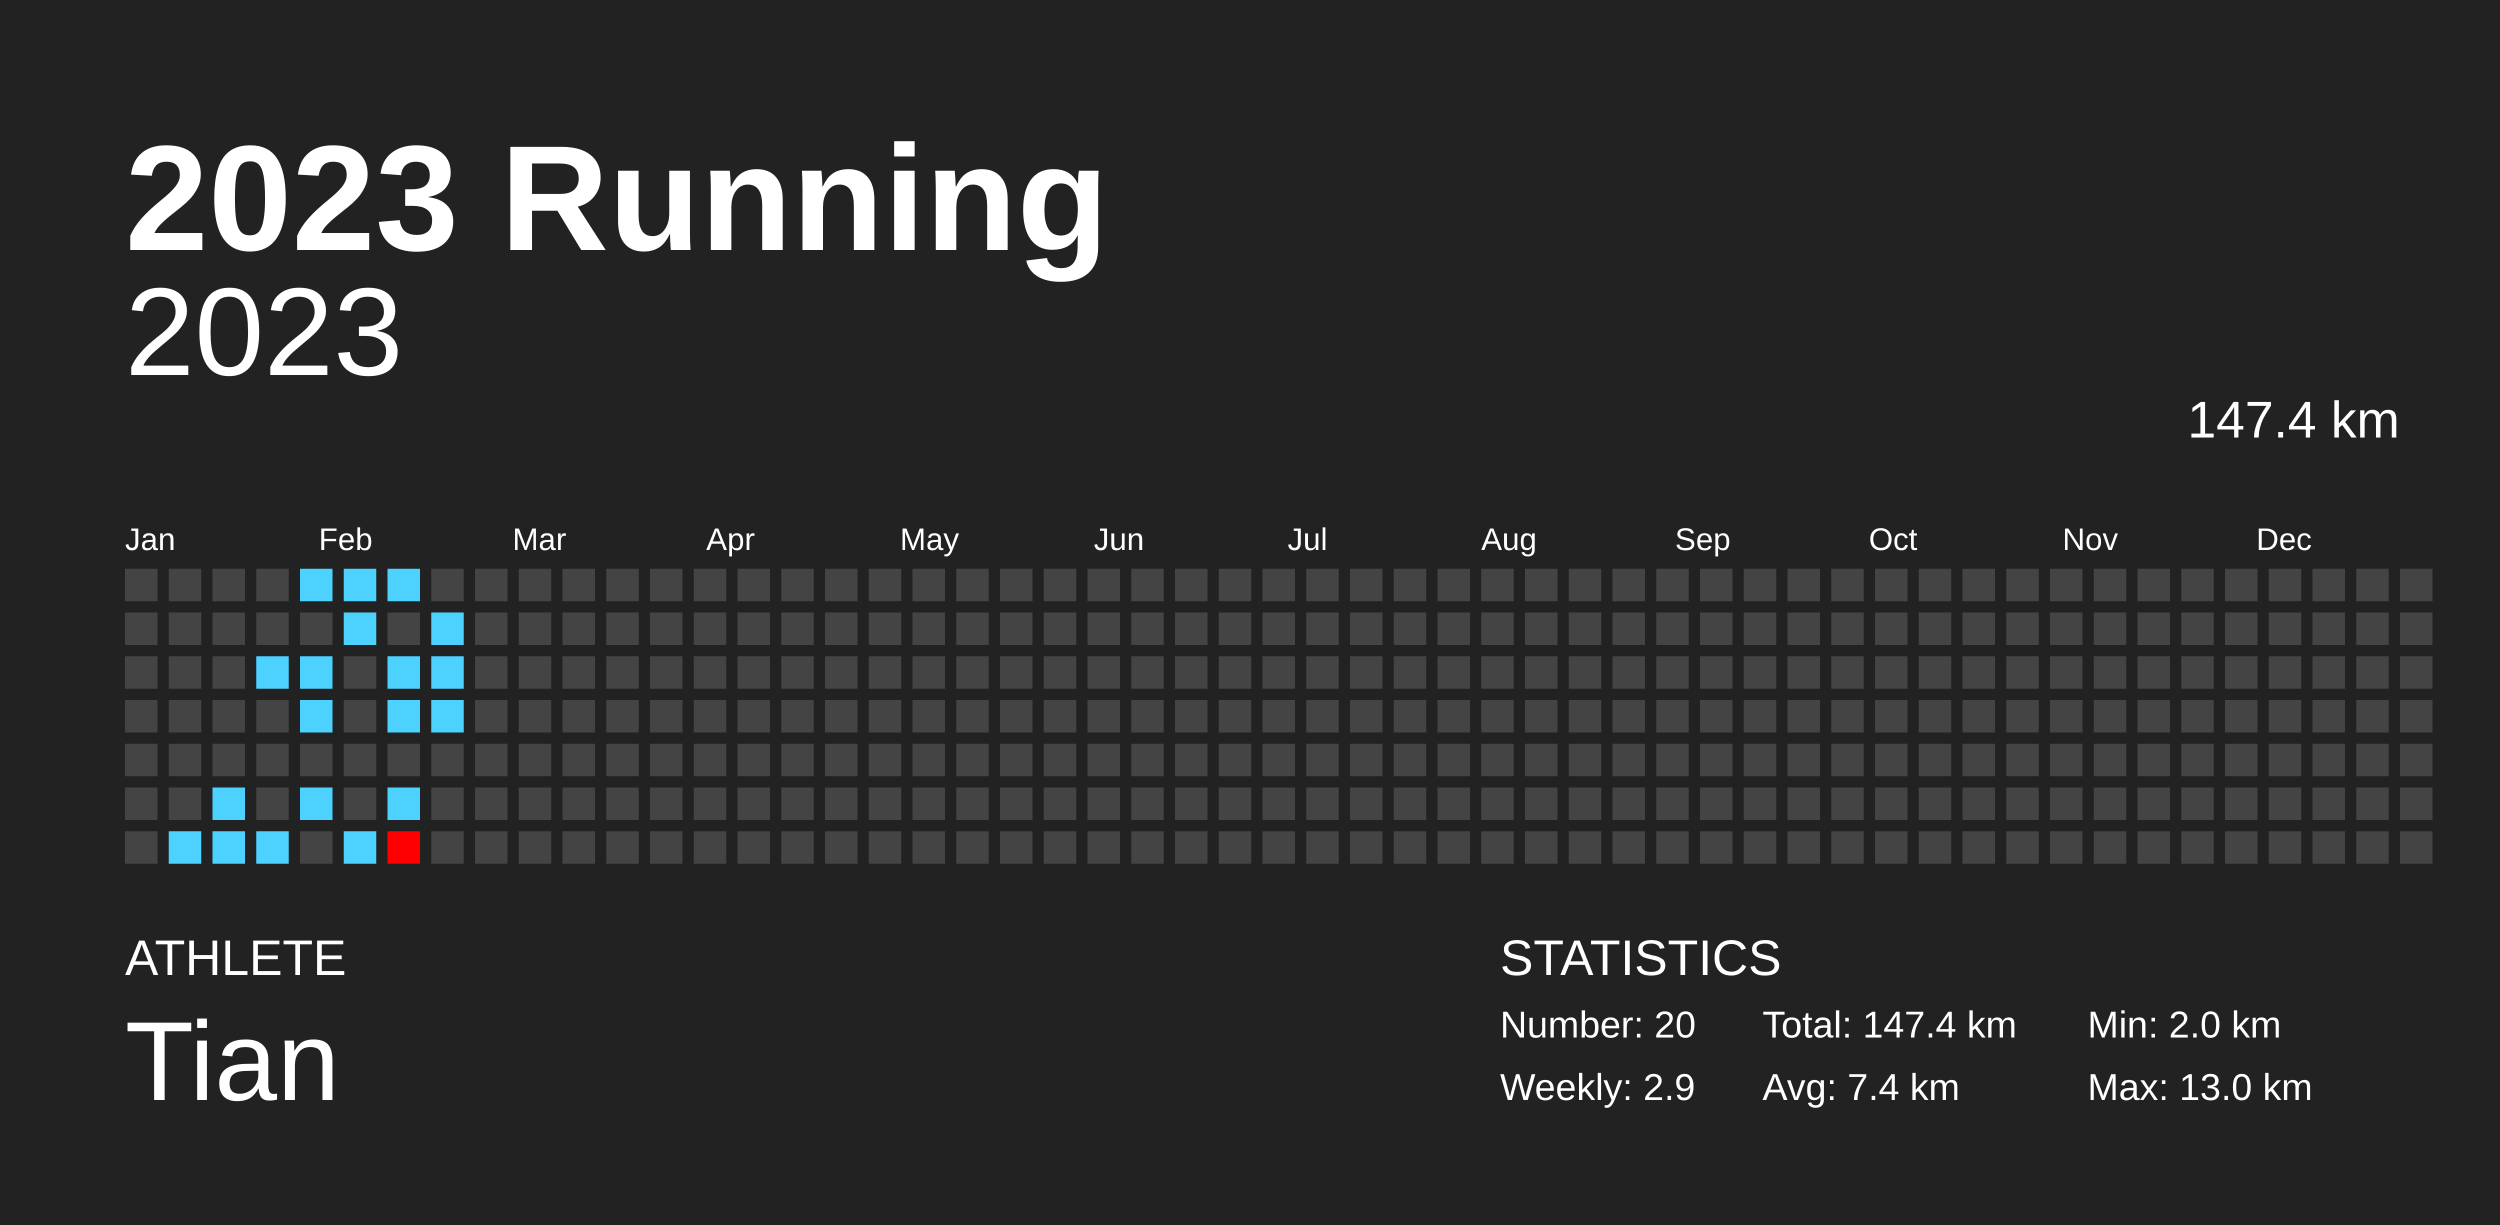
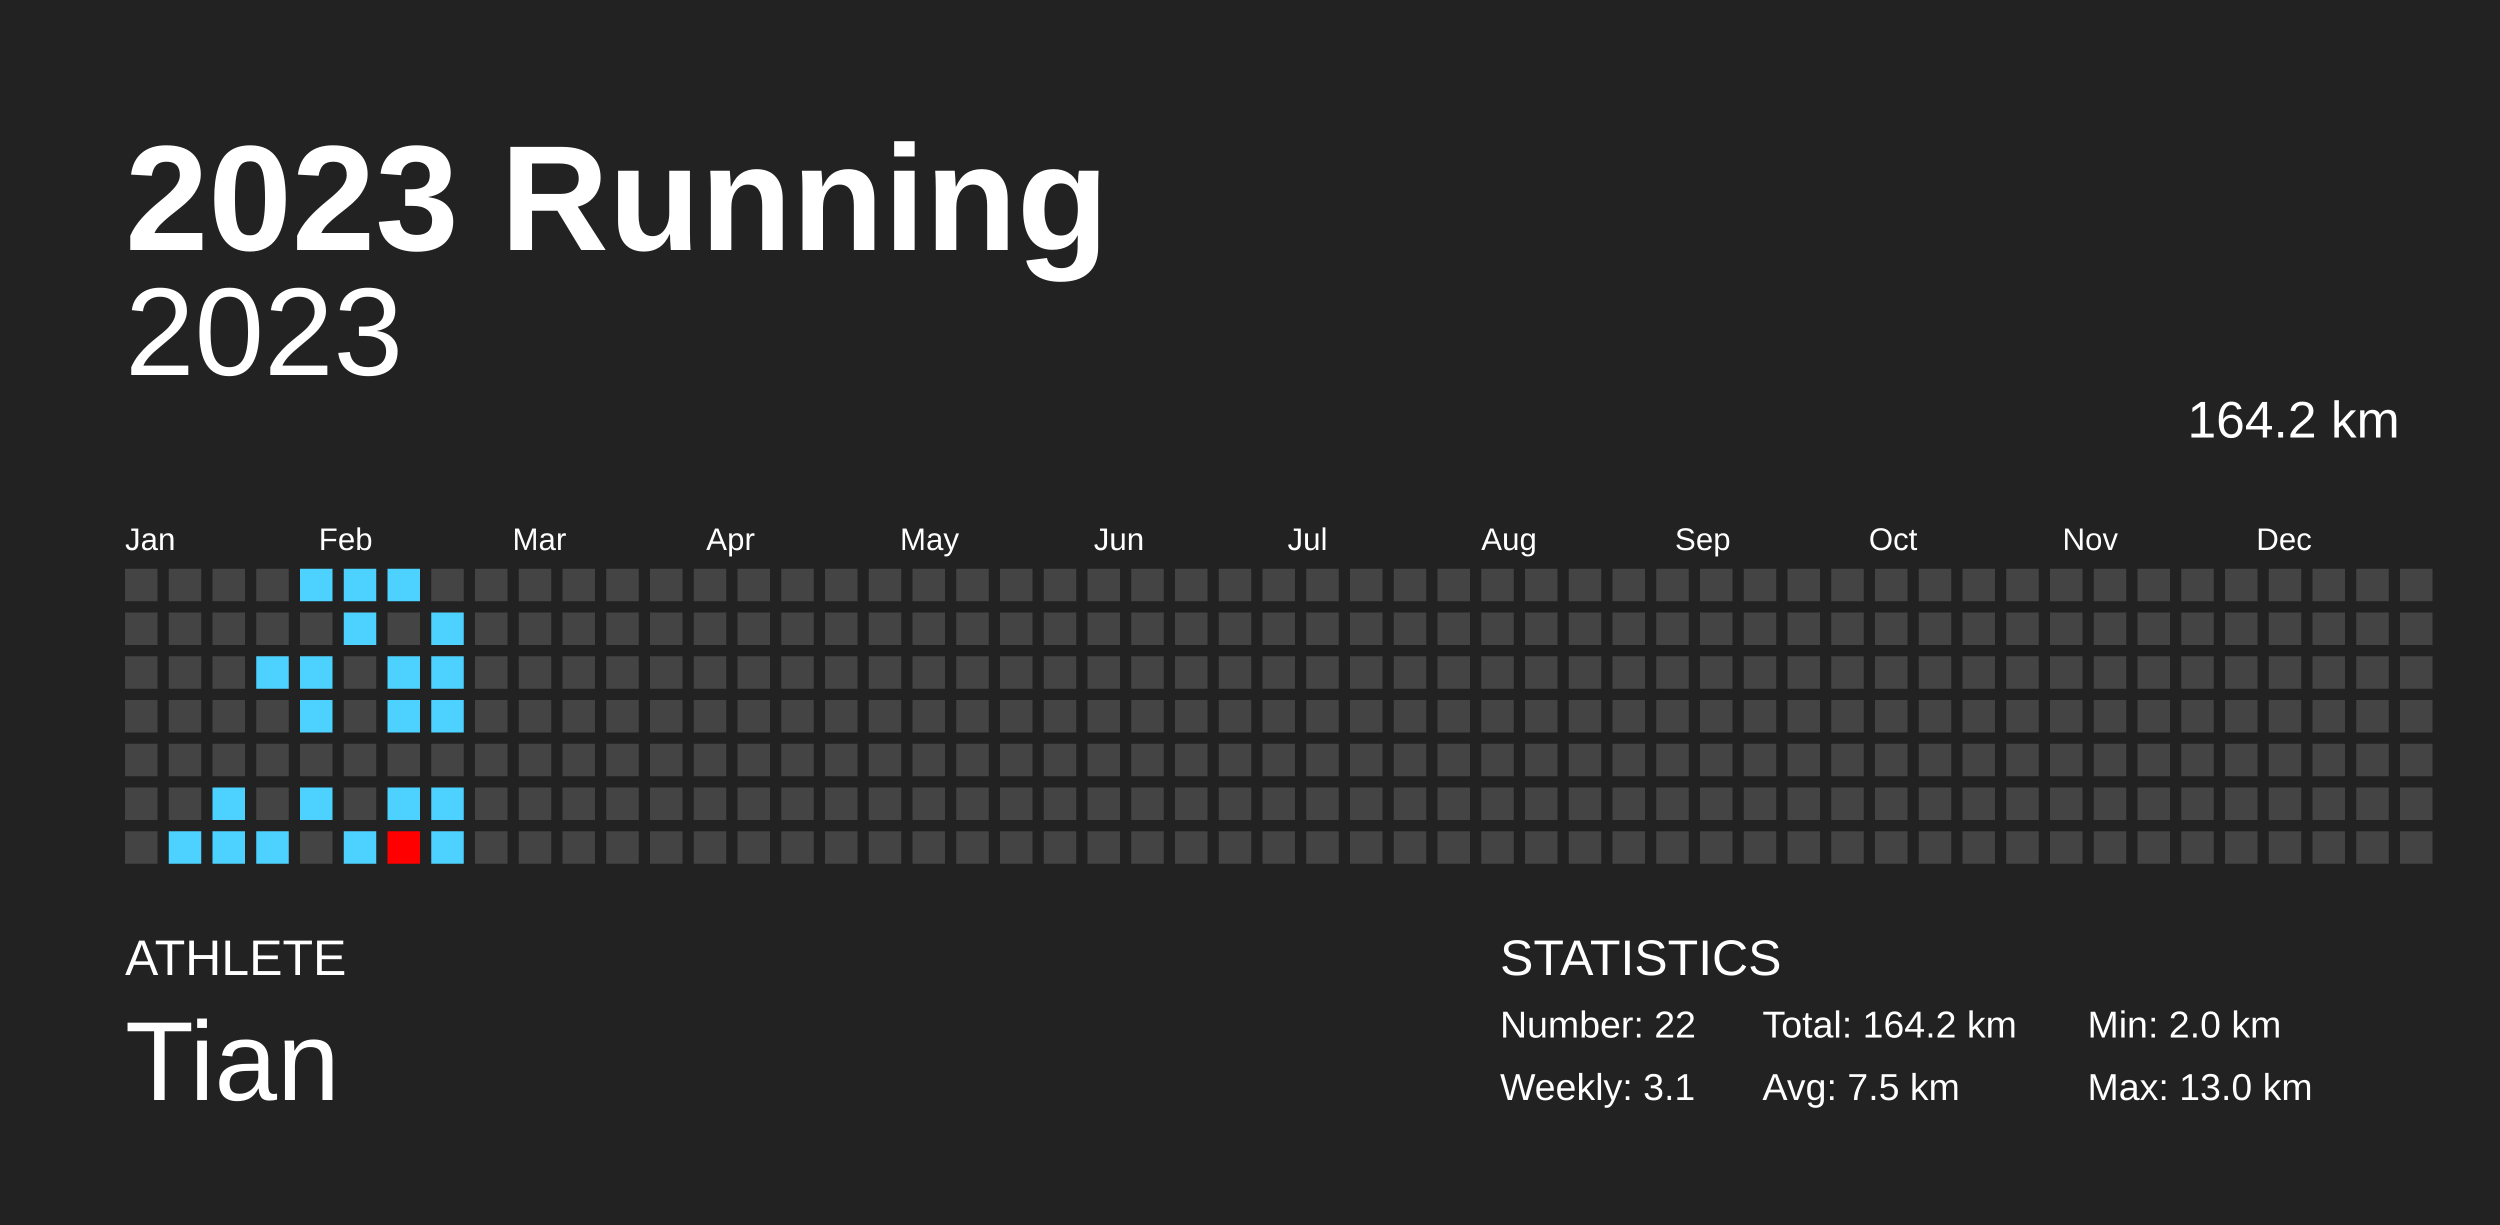
<svg xmlns="http://www.w3.org/2000/svg" baseProfile="full" height="98mm" version="1.1" viewBox="0,0,200,98" width="200mm">
  <defs />
  <rect fill="#222222" height="98" width="200" x="0" y="0" />
  <text fill="#FFFFFF" style="font-size:12px; font-family:Arial; font-weight:bold;" x="10" y="20">2023 Running</text>
  <text fill="#FFFFFF" style="font-size:4px; font-family:Arial" x="10" y="78">ATHLETE</text>
  <text fill="#FFFFFF" style="font-size:9px; font-family:Arial" x="10" y="88">Tian</text>
  <text fill="#FFFFFF" style="font-size:4px; font-family:Arial" x="120" y="78">STATISTICS</text>
-   <text fill="#FFFFFF" style="font-size:3px; font-family:Arial" x="120" y="83">Number: 20</text>
-   <text fill="#FFFFFF" style="font-size:3px; font-family:Arial" x="120" y="88">Weekly: 2.9</text>
-   <text fill="#FFFFFF" style="font-size:3px; font-family:Arial" x="141" y="83">Total: 147.4 km</text>
-   <text fill="#FFFFFF" style="font-size:3px; font-family:Arial" x="141" y="88">Avg: 7.4 km</text>
+   <text fill="#FFFFFF" style="font-size:3px; font-family:Arial" x="120" y="83">Number: 22</text>
+   <text fill="#FFFFFF" style="font-size:3px; font-family:Arial" x="120" y="88">Weekly: 3.1</text>
+   <text fill="#FFFFFF" style="font-size:3px; font-family:Arial" x="141" y="83">Total: 164.2 km</text>
+   <text fill="#FFFFFF" style="font-size:3px; font-family:Arial" x="141" y="88">Avg: 7.5 km</text>
  <text fill="#FFFFFF" style="font-size:3px; font-family:Arial" x="167" y="83">Min: 2.0 km</text>
  <text fill="#FFFFFF" style="font-size:3px; font-family:Arial" x="167" y="88">Max: 13.0 km</text>
  <text alignment-baseline="hanging" fill="#FFFFFF" style="font-size:10.0px; font-family:Arial;" x="10" y="30">2023</text>
-   <text alignment-baseline="hanging" fill="#FFFFFF" style="font-size:4.125px; font-family:Arial;" x="175" y="35">147.4 km</text>
+   <text alignment-baseline="hanging" fill="#FFFFFF" style="font-size:4.125px; font-family:Arial;" x="175" y="35">164.2 km</text>
  <text fill="#FFFFFF" style="font-size:2.5px; font-family:Arial" x="10.0" y="44">Jan</text>
  <text fill="#FFFFFF" style="font-size:2.5px; font-family:Arial" x="25.5" y="44">Feb</text>
  <text fill="#FFFFFF" style="font-size:2.5px; font-family:Arial" x="41.0" y="44">Mar</text>
  <text fill="#FFFFFF" style="font-size:2.5px; font-family:Arial" x="56.5" y="44">Apr</text>
  <text fill="#FFFFFF" style="font-size:2.5px; font-family:Arial" x="72.0" y="44">May</text>
  <text fill="#FFFFFF" style="font-size:2.5px; font-family:Arial" x="87.5" y="44">Jun</text>
  <text fill="#FFFFFF" style="font-size:2.5px; font-family:Arial" x="103.0" y="44">Jul</text>
  <text fill="#FFFFFF" style="font-size:2.5px; font-family:Arial" x="118.5" y="44">Aug</text>
  <text fill="#FFFFFF" style="font-size:2.5px; font-family:Arial" x="134.0" y="44">Sep</text>
  <text fill="#FFFFFF" style="font-size:2.5px; font-family:Arial" x="149.5" y="44">Oct</text>
  <text fill="#FFFFFF" style="font-size:2.5px; font-family:Arial" x="165.0" y="44">Nov</text>
  <text fill="#FFFFFF" style="font-size:2.5px; font-family:Arial" x="180.5" y="44">Dec</text>
  <rect fill="#444444" height="2.6" width="2.6" x="10.0" y="45.5" />
  <rect fill="#444444" height="2.6" width="2.6" x="10.0" y="49.0" />
  <rect fill="#444444" height="2.6" width="2.6" x="10.0" y="52.5" />
  <rect fill="#444444" height="2.6" width="2.6" x="10.0" y="56.0" />
  <rect fill="#444444" height="2.6" width="2.6" x="10.0" y="59.5" />
  <rect fill="#444444" height="2.6" width="2.6" x="10.0" y="63.0" />
  <rect fill="#444444" height="2.6" width="2.6" x="10.0" y="66.5" />
  <rect fill="#444444" height="2.6" width="2.6" x="13.5" y="45.5" />
  <rect fill="#444444" height="2.6" width="2.6" x="13.5" y="49.0" />
  <rect fill="#444444" height="2.6" width="2.6" x="13.5" y="52.5" />
  <rect fill="#444444" height="2.6" width="2.6" x="13.5" y="56.0" />
  <rect fill="#444444" height="2.6" width="2.6" x="13.5" y="59.5" />
  <rect fill="#444444" height="2.6" width="2.6" x="13.5" y="63.0" />
  <rect fill="#4dd2ff" height="2.6" width="2.6" x="13.5" y="66.5" />
  <rect fill="#444444" height="2.6" width="2.6" x="17.0" y="45.5" />
  <rect fill="#444444" height="2.6" width="2.6" x="17.0" y="49.0" />
  <rect fill="#444444" height="2.6" width="2.6" x="17.0" y="52.5" />
  <rect fill="#444444" height="2.6" width="2.6" x="17.0" y="56.0" />
  <rect fill="#444444" height="2.6" width="2.6" x="17.0" y="59.5" />
  <rect fill="#4dd2ff" height="2.6" width="2.6" x="17.0" y="63.0" />
  <rect fill="#4dd2ff" height="2.6" width="2.6" x="17.0" y="66.5" />
  <rect fill="#444444" height="2.6" width="2.6" x="20.5" y="45.5" />
  <rect fill="#444444" height="2.6" width="2.6" x="20.5" y="49.0" />
  <rect fill="#4dd2ff" height="2.6" width="2.6" x="20.5" y="52.5" />
  <rect fill="#444444" height="2.6" width="2.6" x="20.5" y="56.0" />
  <rect fill="#444444" height="2.6" width="2.6" x="20.5" y="59.5" />
  <rect fill="#444444" height="2.6" width="2.6" x="20.5" y="63.0" />
  <rect fill="#4dd2ff" height="2.6" width="2.6" x="20.5" y="66.5" />
  <rect fill="#4dd2ff" height="2.6" width="2.6" x="24.0" y="45.5" />
  <rect fill="#444444" height="2.6" width="2.6" x="24.0" y="49.0" />
  <rect fill="#4dd2ff" height="2.6" width="2.6" x="24.0" y="52.5" />
  <rect fill="#4dd2ff" height="2.6" width="2.6" x="24.0" y="56.0" />
  <rect fill="#444444" height="2.6" width="2.6" x="24.0" y="59.5" />
  <rect fill="#4dd2ff" height="2.6" width="2.6" x="24.0" y="63.0" />
  <rect fill="#444444" height="2.6" width="2.6" x="24.0" y="66.5" />
  <rect fill="#4dd2ff" height="2.6" width="2.6" x="27.5" y="45.5" />
  <rect fill="#4dd2ff" height="2.6" width="2.6" x="27.5" y="49.0" />
  <rect fill="#444444" height="2.6" width="2.6" x="27.5" y="52.5" />
  <rect fill="#444444" height="2.6" width="2.6" x="27.5" y="56.0" />
  <rect fill="#444444" height="2.6" width="2.6" x="27.5" y="59.5" />
  <rect fill="#444444" height="2.6" width="2.6" x="27.5" y="63.0" />
  <rect fill="#4dd2ff" height="2.6" width="2.6" x="27.5" y="66.5" />
  <rect fill="#4dd2ff" height="2.6" width="2.6" x="31.0" y="45.5" />
  <rect fill="#444444" height="2.6" width="2.6" x="31.0" y="49.0" />
  <rect fill="#4dd2ff" height="2.6" width="2.6" x="31.0" y="52.5" />
  <rect fill="#4dd2ff" height="2.6" width="2.6" x="31.0" y="56.0" />
  <rect fill="#444444" height="2.6" width="2.6" x="31.0" y="59.5" />
  <rect fill="#4dd2ff" height="2.6" width="2.6" x="31.0" y="63.0" />
  <rect fill="#ff0000" height="2.6" width="2.6" x="31.0" y="66.5" />
  <rect fill="#444444" height="2.6" width="2.6" x="34.5" y="45.5" />
  <rect fill="#4dd2ff" height="2.6" width="2.6" x="34.5" y="49.0" />
  <rect fill="#4dd2ff" height="2.6" width="2.6" x="34.5" y="52.5" />
  <rect fill="#4dd2ff" height="2.6" width="2.6" x="34.5" y="56.0" />
  <rect fill="#444444" height="2.6" width="2.6" x="34.5" y="59.5" />
-   <rect fill="#444444" height="2.6" width="2.6" x="34.5" y="63.0" />
-   <rect fill="#444444" height="2.6" width="2.6" x="34.5" y="66.5" />
+   <rect fill="#4dd2ff" height="2.6" width="2.6" x="34.5" y="63.0" />
+   <rect fill="#4dd2ff" height="2.6" width="2.6" x="34.5" y="66.5" />
  <rect fill="#444444" height="2.6" width="2.6" x="38.0" y="45.5" />
  <rect fill="#444444" height="2.6" width="2.6" x="38.0" y="49.0" />
  <rect fill="#444444" height="2.6" width="2.6" x="38.0" y="52.5" />
  <rect fill="#444444" height="2.6" width="2.6" x="38.0" y="56.0" />
  <rect fill="#444444" height="2.6" width="2.6" x="38.0" y="59.5" />
  <rect fill="#444444" height="2.6" width="2.6" x="38.0" y="63.0" />
  <rect fill="#444444" height="2.6" width="2.6" x="38.0" y="66.5" />
  <rect fill="#444444" height="2.6" width="2.6" x="41.5" y="45.5" />
  <rect fill="#444444" height="2.6" width="2.6" x="41.5" y="49.0" />
  <rect fill="#444444" height="2.6" width="2.6" x="41.5" y="52.5" />
  <rect fill="#444444" height="2.6" width="2.6" x="41.5" y="56.0" />
  <rect fill="#444444" height="2.6" width="2.6" x="41.5" y="59.5" />
  <rect fill="#444444" height="2.6" width="2.6" x="41.5" y="63.0" />
  <rect fill="#444444" height="2.6" width="2.6" x="41.5" y="66.5" />
  <rect fill="#444444" height="2.6" width="2.6" x="45.0" y="45.5" />
  <rect fill="#444444" height="2.6" width="2.6" x="45.0" y="49.0" />
  <rect fill="#444444" height="2.6" width="2.6" x="45.0" y="52.5" />
  <rect fill="#444444" height="2.6" width="2.6" x="45.0" y="56.0" />
  <rect fill="#444444" height="2.6" width="2.6" x="45.0" y="59.5" />
  <rect fill="#444444" height="2.6" width="2.6" x="45.0" y="63.0" />
  <rect fill="#444444" height="2.6" width="2.6" x="45.0" y="66.5" />
  <rect fill="#444444" height="2.6" width="2.6" x="48.5" y="45.5" />
  <rect fill="#444444" height="2.6" width="2.6" x="48.5" y="49.0" />
  <rect fill="#444444" height="2.6" width="2.6" x="48.5" y="52.5" />
  <rect fill="#444444" height="2.6" width="2.6" x="48.5" y="56.0" />
  <rect fill="#444444" height="2.6" width="2.6" x="48.5" y="59.5" />
  <rect fill="#444444" height="2.6" width="2.6" x="48.5" y="63.0" />
  <rect fill="#444444" height="2.6" width="2.6" x="48.5" y="66.5" />
  <rect fill="#444444" height="2.6" width="2.6" x="52.0" y="45.5" />
  <rect fill="#444444" height="2.6" width="2.6" x="52.0" y="49.0" />
  <rect fill="#444444" height="2.6" width="2.6" x="52.0" y="52.5" />
  <rect fill="#444444" height="2.6" width="2.6" x="52.0" y="56.0" />
  <rect fill="#444444" height="2.6" width="2.6" x="52.0" y="59.5" />
  <rect fill="#444444" height="2.6" width="2.6" x="52.0" y="63.0" />
  <rect fill="#444444" height="2.6" width="2.6" x="52.0" y="66.5" />
  <rect fill="#444444" height="2.6" width="2.6" x="55.5" y="45.5" />
  <rect fill="#444444" height="2.6" width="2.6" x="55.5" y="49.0" />
  <rect fill="#444444" height="2.6" width="2.6" x="55.5" y="52.5" />
  <rect fill="#444444" height="2.6" width="2.6" x="55.5" y="56.0" />
  <rect fill="#444444" height="2.6" width="2.6" x="55.5" y="59.5" />
  <rect fill="#444444" height="2.6" width="2.6" x="55.5" y="63.0" />
  <rect fill="#444444" height="2.6" width="2.6" x="55.5" y="66.5" />
  <rect fill="#444444" height="2.6" width="2.6" x="59.0" y="45.5" />
  <rect fill="#444444" height="2.6" width="2.6" x="59.0" y="49.0" />
  <rect fill="#444444" height="2.6" width="2.6" x="59.0" y="52.5" />
  <rect fill="#444444" height="2.6" width="2.6" x="59.0" y="56.0" />
  <rect fill="#444444" height="2.6" width="2.6" x="59.0" y="59.5" />
  <rect fill="#444444" height="2.6" width="2.6" x="59.0" y="63.0" />
  <rect fill="#444444" height="2.6" width="2.6" x="59.0" y="66.5" />
  <rect fill="#444444" height="2.6" width="2.6" x="62.5" y="45.5" />
  <rect fill="#444444" height="2.6" width="2.6" x="62.5" y="49.0" />
  <rect fill="#444444" height="2.6" width="2.6" x="62.5" y="52.5" />
  <rect fill="#444444" height="2.6" width="2.6" x="62.5" y="56.0" />
  <rect fill="#444444" height="2.6" width="2.6" x="62.5" y="59.5" />
  <rect fill="#444444" height="2.6" width="2.6" x="62.5" y="63.0" />
  <rect fill="#444444" height="2.6" width="2.6" x="62.5" y="66.5" />
  <rect fill="#444444" height="2.6" width="2.6" x="66.0" y="45.5" />
  <rect fill="#444444" height="2.6" width="2.6" x="66.0" y="49.0" />
  <rect fill="#444444" height="2.6" width="2.6" x="66.0" y="52.5" />
  <rect fill="#444444" height="2.6" width="2.6" x="66.0" y="56.0" />
  <rect fill="#444444" height="2.6" width="2.6" x="66.0" y="59.5" />
  <rect fill="#444444" height="2.6" width="2.6" x="66.0" y="63.0" />
  <rect fill="#444444" height="2.6" width="2.6" x="66.0" y="66.5" />
  <rect fill="#444444" height="2.6" width="2.6" x="69.5" y="45.5" />
  <rect fill="#444444" height="2.6" width="2.6" x="69.5" y="49.0" />
  <rect fill="#444444" height="2.6" width="2.6" x="69.5" y="52.5" />
  <rect fill="#444444" height="2.6" width="2.6" x="69.5" y="56.0" />
  <rect fill="#444444" height="2.6" width="2.6" x="69.5" y="59.5" />
  <rect fill="#444444" height="2.6" width="2.6" x="69.5" y="63.0" />
  <rect fill="#444444" height="2.6" width="2.6" x="69.5" y="66.5" />
  <rect fill="#444444" height="2.6" width="2.6" x="73.0" y="45.5" />
  <rect fill="#444444" height="2.6" width="2.6" x="73.0" y="49.0" />
  <rect fill="#444444" height="2.6" width="2.6" x="73.0" y="52.5" />
  <rect fill="#444444" height="2.6" width="2.6" x="73.0" y="56.0" />
  <rect fill="#444444" height="2.6" width="2.6" x="73.0" y="59.5" />
  <rect fill="#444444" height="2.6" width="2.6" x="73.0" y="63.0" />
  <rect fill="#444444" height="2.6" width="2.6" x="73.0" y="66.5" />
  <rect fill="#444444" height="2.6" width="2.6" x="76.5" y="45.5" />
  <rect fill="#444444" height="2.6" width="2.6" x="76.5" y="49.0" />
  <rect fill="#444444" height="2.6" width="2.6" x="76.5" y="52.5" />
  <rect fill="#444444" height="2.6" width="2.6" x="76.5" y="56.0" />
  <rect fill="#444444" height="2.6" width="2.6" x="76.5" y="59.5" />
  <rect fill="#444444" height="2.6" width="2.6" x="76.5" y="63.0" />
  <rect fill="#444444" height="2.6" width="2.6" x="76.5" y="66.5" />
  <rect fill="#444444" height="2.6" width="2.6" x="80.0" y="45.5" />
  <rect fill="#444444" height="2.6" width="2.6" x="80.0" y="49.0" />
  <rect fill="#444444" height="2.6" width="2.6" x="80.0" y="52.5" />
  <rect fill="#444444" height="2.6" width="2.6" x="80.0" y="56.0" />
  <rect fill="#444444" height="2.6" width="2.6" x="80.0" y="59.5" />
  <rect fill="#444444" height="2.6" width="2.6" x="80.0" y="63.0" />
  <rect fill="#444444" height="2.6" width="2.6" x="80.0" y="66.5" />
  <rect fill="#444444" height="2.6" width="2.6" x="83.5" y="45.5" />
  <rect fill="#444444" height="2.6" width="2.6" x="83.5" y="49.0" />
  <rect fill="#444444" height="2.6" width="2.6" x="83.5" y="52.5" />
  <rect fill="#444444" height="2.6" width="2.6" x="83.5" y="56.0" />
  <rect fill="#444444" height="2.6" width="2.6" x="83.5" y="59.5" />
  <rect fill="#444444" height="2.6" width="2.6" x="83.5" y="63.0" />
  <rect fill="#444444" height="2.6" width="2.6" x="83.5" y="66.5" />
  <rect fill="#444444" height="2.6" width="2.6" x="87.0" y="45.5" />
  <rect fill="#444444" height="2.6" width="2.6" x="87.0" y="49.0" />
  <rect fill="#444444" height="2.6" width="2.6" x="87.0" y="52.5" />
  <rect fill="#444444" height="2.6" width="2.6" x="87.0" y="56.0" />
  <rect fill="#444444" height="2.6" width="2.6" x="87.0" y="59.5" />
  <rect fill="#444444" height="2.6" width="2.6" x="87.0" y="63.0" />
  <rect fill="#444444" height="2.6" width="2.6" x="87.0" y="66.5" />
  <rect fill="#444444" height="2.6" width="2.6" x="90.5" y="45.5" />
  <rect fill="#444444" height="2.6" width="2.6" x="90.5" y="49.0" />
  <rect fill="#444444" height="2.6" width="2.6" x="90.5" y="52.5" />
  <rect fill="#444444" height="2.6" width="2.6" x="90.5" y="56.0" />
  <rect fill="#444444" height="2.6" width="2.6" x="90.5" y="59.5" />
  <rect fill="#444444" height="2.6" width="2.6" x="90.5" y="63.0" />
  <rect fill="#444444" height="2.6" width="2.6" x="90.5" y="66.5" />
  <rect fill="#444444" height="2.6" width="2.6" x="94.0" y="45.5" />
  <rect fill="#444444" height="2.6" width="2.6" x="94.0" y="49.0" />
  <rect fill="#444444" height="2.6" width="2.6" x="94.0" y="52.5" />
  <rect fill="#444444" height="2.6" width="2.6" x="94.0" y="56.0" />
  <rect fill="#444444" height="2.6" width="2.6" x="94.0" y="59.5" />
  <rect fill="#444444" height="2.6" width="2.6" x="94.0" y="63.0" />
  <rect fill="#444444" height="2.6" width="2.6" x="94.0" y="66.5" />
  <rect fill="#444444" height="2.6" width="2.6" x="97.5" y="45.5" />
  <rect fill="#444444" height="2.6" width="2.6" x="97.5" y="49.0" />
  <rect fill="#444444" height="2.6" width="2.6" x="97.5" y="52.5" />
  <rect fill="#444444" height="2.6" width="2.6" x="97.5" y="56.0" />
  <rect fill="#444444" height="2.6" width="2.6" x="97.5" y="59.5" />
  <rect fill="#444444" height="2.6" width="2.6" x="97.5" y="63.0" />
  <rect fill="#444444" height="2.6" width="2.6" x="97.5" y="66.5" />
  <rect fill="#444444" height="2.6" width="2.6" x="101.0" y="45.5" />
  <rect fill="#444444" height="2.6" width="2.6" x="101.0" y="49.0" />
  <rect fill="#444444" height="2.6" width="2.6" x="101.0" y="52.5" />
  <rect fill="#444444" height="2.6" width="2.6" x="101.0" y="56.0" />
  <rect fill="#444444" height="2.6" width="2.6" x="101.0" y="59.5" />
  <rect fill="#444444" height="2.6" width="2.6" x="101.0" y="63.0" />
  <rect fill="#444444" height="2.6" width="2.6" x="101.0" y="66.5" />
  <rect fill="#444444" height="2.6" width="2.6" x="104.5" y="45.5" />
  <rect fill="#444444" height="2.6" width="2.6" x="104.5" y="49.0" />
  <rect fill="#444444" height="2.6" width="2.6" x="104.5" y="52.5" />
  <rect fill="#444444" height="2.6" width="2.6" x="104.5" y="56.0" />
  <rect fill="#444444" height="2.6" width="2.6" x="104.5" y="59.5" />
  <rect fill="#444444" height="2.6" width="2.6" x="104.5" y="63.0" />
  <rect fill="#444444" height="2.6" width="2.6" x="104.5" y="66.5" />
  <rect fill="#444444" height="2.6" width="2.6" x="108.0" y="45.5" />
  <rect fill="#444444" height="2.6" width="2.6" x="108.0" y="49.0" />
  <rect fill="#444444" height="2.6" width="2.6" x="108.0" y="52.5" />
  <rect fill="#444444" height="2.6" width="2.6" x="108.0" y="56.0" />
  <rect fill="#444444" height="2.6" width="2.6" x="108.0" y="59.5" />
  <rect fill="#444444" height="2.6" width="2.6" x="108.0" y="63.0" />
  <rect fill="#444444" height="2.6" width="2.6" x="108.0" y="66.5" />
  <rect fill="#444444" height="2.6" width="2.6" x="111.5" y="45.5" />
  <rect fill="#444444" height="2.6" width="2.6" x="111.5" y="49.0" />
  <rect fill="#444444" height="2.6" width="2.6" x="111.5" y="52.5" />
  <rect fill="#444444" height="2.6" width="2.6" x="111.5" y="56.0" />
  <rect fill="#444444" height="2.6" width="2.6" x="111.5" y="59.5" />
  <rect fill="#444444" height="2.6" width="2.6" x="111.5" y="63.0" />
  <rect fill="#444444" height="2.6" width="2.6" x="111.5" y="66.5" />
  <rect fill="#444444" height="2.6" width="2.6" x="115.0" y="45.5" />
  <rect fill="#444444" height="2.6" width="2.6" x="115.0" y="49.0" />
  <rect fill="#444444" height="2.6" width="2.6" x="115.0" y="52.5" />
  <rect fill="#444444" height="2.6" width="2.6" x="115.0" y="56.0" />
  <rect fill="#444444" height="2.6" width="2.6" x="115.0" y="59.5" />
  <rect fill="#444444" height="2.6" width="2.6" x="115.0" y="63.0" />
  <rect fill="#444444" height="2.6" width="2.6" x="115.0" y="66.5" />
  <rect fill="#444444" height="2.6" width="2.6" x="118.5" y="45.5" />
  <rect fill="#444444" height="2.6" width="2.6" x="118.5" y="49.0" />
  <rect fill="#444444" height="2.6" width="2.6" x="118.5" y="52.5" />
  <rect fill="#444444" height="2.6" width="2.6" x="118.5" y="56.0" />
  <rect fill="#444444" height="2.6" width="2.6" x="118.5" y="59.5" />
  <rect fill="#444444" height="2.6" width="2.6" x="118.5" y="63.0" />
  <rect fill="#444444" height="2.6" width="2.6" x="118.5" y="66.5" />
  <rect fill="#444444" height="2.6" width="2.6" x="122.0" y="45.5" />
  <rect fill="#444444" height="2.6" width="2.6" x="122.0" y="49.0" />
  <rect fill="#444444" height="2.6" width="2.6" x="122.0" y="52.5" />
  <rect fill="#444444" height="2.6" width="2.6" x="122.0" y="56.0" />
  <rect fill="#444444" height="2.6" width="2.6" x="122.0" y="59.5" />
  <rect fill="#444444" height="2.6" width="2.6" x="122.0" y="63.0" />
  <rect fill="#444444" height="2.6" width="2.6" x="122.0" y="66.5" />
  <rect fill="#444444" height="2.6" width="2.6" x="125.5" y="45.5" />
  <rect fill="#444444" height="2.6" width="2.6" x="125.5" y="49.0" />
  <rect fill="#444444" height="2.6" width="2.6" x="125.5" y="52.5" />
  <rect fill="#444444" height="2.6" width="2.6" x="125.5" y="56.0" />
  <rect fill="#444444" height="2.6" width="2.6" x="125.5" y="59.5" />
  <rect fill="#444444" height="2.6" width="2.6" x="125.5" y="63.0" />
  <rect fill="#444444" height="2.6" width="2.6" x="125.5" y="66.5" />
  <rect fill="#444444" height="2.6" width="2.6" x="129.0" y="45.5" />
  <rect fill="#444444" height="2.6" width="2.6" x="129.0" y="49.0" />
  <rect fill="#444444" height="2.6" width="2.6" x="129.0" y="52.5" />
  <rect fill="#444444" height="2.6" width="2.6" x="129.0" y="56.0" />
  <rect fill="#444444" height="2.6" width="2.6" x="129.0" y="59.5" />
  <rect fill="#444444" height="2.6" width="2.6" x="129.0" y="63.0" />
  <rect fill="#444444" height="2.6" width="2.6" x="129.0" y="66.5" />
  <rect fill="#444444" height="2.6" width="2.6" x="132.5" y="45.5" />
  <rect fill="#444444" height="2.6" width="2.6" x="132.5" y="49.0" />
  <rect fill="#444444" height="2.6" width="2.6" x="132.5" y="52.5" />
  <rect fill="#444444" height="2.6" width="2.6" x="132.5" y="56.0" />
  <rect fill="#444444" height="2.6" width="2.6" x="132.5" y="59.5" />
  <rect fill="#444444" height="2.6" width="2.6" x="132.5" y="63.0" />
  <rect fill="#444444" height="2.6" width="2.6" x="132.5" y="66.5" />
  <rect fill="#444444" height="2.6" width="2.6" x="136.0" y="45.5" />
  <rect fill="#444444" height="2.6" width="2.6" x="136.0" y="49.0" />
  <rect fill="#444444" height="2.6" width="2.6" x="136.0" y="52.5" />
  <rect fill="#444444" height="2.6" width="2.6" x="136.0" y="56.0" />
  <rect fill="#444444" height="2.6" width="2.6" x="136.0" y="59.5" />
  <rect fill="#444444" height="2.6" width="2.6" x="136.0" y="63.0" />
  <rect fill="#444444" height="2.6" width="2.6" x="136.0" y="66.5" />
  <rect fill="#444444" height="2.6" width="2.6" x="139.5" y="45.5" />
  <rect fill="#444444" height="2.6" width="2.6" x="139.5" y="49.0" />
  <rect fill="#444444" height="2.6" width="2.6" x="139.5" y="52.5" />
  <rect fill="#444444" height="2.6" width="2.6" x="139.5" y="56.0" />
  <rect fill="#444444" height="2.6" width="2.6" x="139.5" y="59.5" />
  <rect fill="#444444" height="2.6" width="2.6" x="139.5" y="63.0" />
  <rect fill="#444444" height="2.6" width="2.6" x="139.5" y="66.5" />
  <rect fill="#444444" height="2.6" width="2.6" x="143.0" y="45.5" />
  <rect fill="#444444" height="2.6" width="2.6" x="143.0" y="49.0" />
  <rect fill="#444444" height="2.6" width="2.6" x="143.0" y="52.5" />
  <rect fill="#444444" height="2.6" width="2.6" x="143.0" y="56.0" />
  <rect fill="#444444" height="2.6" width="2.6" x="143.0" y="59.5" />
  <rect fill="#444444" height="2.6" width="2.6" x="143.0" y="63.0" />
  <rect fill="#444444" height="2.6" width="2.6" x="143.0" y="66.5" />
  <rect fill="#444444" height="2.6" width="2.6" x="146.5" y="45.5" />
  <rect fill="#444444" height="2.6" width="2.6" x="146.5" y="49.0" />
  <rect fill="#444444" height="2.6" width="2.6" x="146.5" y="52.5" />
  <rect fill="#444444" height="2.6" width="2.6" x="146.5" y="56.0" />
  <rect fill="#444444" height="2.6" width="2.6" x="146.5" y="59.5" />
  <rect fill="#444444" height="2.6" width="2.6" x="146.5" y="63.0" />
  <rect fill="#444444" height="2.6" width="2.6" x="146.5" y="66.5" />
  <rect fill="#444444" height="2.6" width="2.6" x="150.0" y="45.5" />
  <rect fill="#444444" height="2.6" width="2.6" x="150.0" y="49.0" />
  <rect fill="#444444" height="2.6" width="2.6" x="150.0" y="52.5" />
  <rect fill="#444444" height="2.6" width="2.6" x="150.0" y="56.0" />
  <rect fill="#444444" height="2.6" width="2.6" x="150.0" y="59.5" />
  <rect fill="#444444" height="2.6" width="2.6" x="150.0" y="63.0" />
  <rect fill="#444444" height="2.6" width="2.6" x="150.0" y="66.5" />
  <rect fill="#444444" height="2.6" width="2.6" x="153.5" y="45.5" />
  <rect fill="#444444" height="2.6" width="2.6" x="153.5" y="49.0" />
  <rect fill="#444444" height="2.6" width="2.6" x="153.5" y="52.5" />
  <rect fill="#444444" height="2.6" width="2.6" x="153.5" y="56.0" />
  <rect fill="#444444" height="2.6" width="2.6" x="153.5" y="59.5" />
  <rect fill="#444444" height="2.6" width="2.6" x="153.5" y="63.0" />
  <rect fill="#444444" height="2.6" width="2.6" x="153.5" y="66.5" />
  <rect fill="#444444" height="2.6" width="2.6" x="157.0" y="45.5" />
  <rect fill="#444444" height="2.6" width="2.6" x="157.0" y="49.0" />
  <rect fill="#444444" height="2.6" width="2.6" x="157.0" y="52.5" />
  <rect fill="#444444" height="2.6" width="2.6" x="157.0" y="56.0" />
  <rect fill="#444444" height="2.6" width="2.6" x="157.0" y="59.5" />
  <rect fill="#444444" height="2.6" width="2.6" x="157.0" y="63.0" />
  <rect fill="#444444" height="2.6" width="2.6" x="157.0" y="66.5" />
  <rect fill="#444444" height="2.6" width="2.6" x="160.5" y="45.5" />
  <rect fill="#444444" height="2.6" width="2.6" x="160.5" y="49.0" />
  <rect fill="#444444" height="2.6" width="2.6" x="160.5" y="52.5" />
  <rect fill="#444444" height="2.6" width="2.6" x="160.5" y="56.0" />
  <rect fill="#444444" height="2.6" width="2.6" x="160.5" y="59.5" />
  <rect fill="#444444" height="2.6" width="2.6" x="160.5" y="63.0" />
  <rect fill="#444444" height="2.6" width="2.6" x="160.5" y="66.5" />
  <rect fill="#444444" height="2.6" width="2.6" x="164.0" y="45.5" />
  <rect fill="#444444" height="2.6" width="2.6" x="164.0" y="49.0" />
  <rect fill="#444444" height="2.6" width="2.6" x="164.0" y="52.5" />
  <rect fill="#444444" height="2.6" width="2.6" x="164.0" y="56.0" />
  <rect fill="#444444" height="2.6" width="2.6" x="164.0" y="59.5" />
  <rect fill="#444444" height="2.6" width="2.6" x="164.0" y="63.0" />
  <rect fill="#444444" height="2.6" width="2.6" x="164.0" y="66.5" />
  <rect fill="#444444" height="2.6" width="2.6" x="167.5" y="45.5" />
  <rect fill="#444444" height="2.6" width="2.6" x="167.5" y="49.0" />
  <rect fill="#444444" height="2.6" width="2.6" x="167.5" y="52.5" />
  <rect fill="#444444" height="2.6" width="2.6" x="167.5" y="56.0" />
  <rect fill="#444444" height="2.6" width="2.6" x="167.5" y="59.5" />
  <rect fill="#444444" height="2.6" width="2.6" x="167.5" y="63.0" />
  <rect fill="#444444" height="2.6" width="2.6" x="167.5" y="66.5" />
  <rect fill="#444444" height="2.6" width="2.6" x="171.0" y="45.5" />
  <rect fill="#444444" height="2.6" width="2.6" x="171.0" y="49.0" />
  <rect fill="#444444" height="2.6" width="2.6" x="171.0" y="52.5" />
  <rect fill="#444444" height="2.6" width="2.6" x="171.0" y="56.0" />
  <rect fill="#444444" height="2.6" width="2.6" x="171.0" y="59.5" />
  <rect fill="#444444" height="2.6" width="2.6" x="171.0" y="63.0" />
  <rect fill="#444444" height="2.6" width="2.6" x="171.0" y="66.5" />
  <rect fill="#444444" height="2.6" width="2.6" x="174.5" y="45.5" />
  <rect fill="#444444" height="2.6" width="2.6" x="174.5" y="49.0" />
  <rect fill="#444444" height="2.6" width="2.6" x="174.5" y="52.5" />
  <rect fill="#444444" height="2.6" width="2.6" x="174.5" y="56.0" />
  <rect fill="#444444" height="2.6" width="2.6" x="174.5" y="59.5" />
  <rect fill="#444444" height="2.6" width="2.6" x="174.5" y="63.0" />
  <rect fill="#444444" height="2.6" width="2.6" x="174.5" y="66.5" />
  <rect fill="#444444" height="2.6" width="2.6" x="178.0" y="45.5" />
  <rect fill="#444444" height="2.6" width="2.6" x="178.0" y="49.0" />
  <rect fill="#444444" height="2.6" width="2.6" x="178.0" y="52.5" />
  <rect fill="#444444" height="2.6" width="2.6" x="178.0" y="56.0" />
  <rect fill="#444444" height="2.6" width="2.6" x="178.0" y="59.5" />
  <rect fill="#444444" height="2.6" width="2.6" x="178.0" y="63.0" />
  <rect fill="#444444" height="2.6" width="2.6" x="178.0" y="66.5" />
  <rect fill="#444444" height="2.6" width="2.6" x="181.5" y="45.5" />
  <rect fill="#444444" height="2.6" width="2.6" x="181.5" y="49.0" />
  <rect fill="#444444" height="2.6" width="2.6" x="181.5" y="52.5" />
  <rect fill="#444444" height="2.6" width="2.6" x="181.5" y="56.0" />
  <rect fill="#444444" height="2.6" width="2.6" x="181.5" y="59.5" />
  <rect fill="#444444" height="2.6" width="2.6" x="181.5" y="63.0" />
  <rect fill="#444444" height="2.6" width="2.6" x="181.5" y="66.5" />
  <rect fill="#444444" height="2.6" width="2.6" x="185.0" y="45.5" />
  <rect fill="#444444" height="2.6" width="2.6" x="185.0" y="49.0" />
  <rect fill="#444444" height="2.6" width="2.6" x="185.0" y="52.5" />
  <rect fill="#444444" height="2.6" width="2.6" x="185.0" y="56.0" />
  <rect fill="#444444" height="2.6" width="2.6" x="185.0" y="59.5" />
  <rect fill="#444444" height="2.6" width="2.6" x="185.0" y="63.0" />
  <rect fill="#444444" height="2.6" width="2.6" x="185.0" y="66.5" />
  <rect fill="#444444" height="2.6" width="2.6" x="188.5" y="45.5" />
  <rect fill="#444444" height="2.6" width="2.6" x="188.5" y="49.0" />
  <rect fill="#444444" height="2.6" width="2.6" x="188.5" y="52.5" />
  <rect fill="#444444" height="2.6" width="2.6" x="188.5" y="56.0" />
  <rect fill="#444444" height="2.6" width="2.6" x="188.5" y="59.5" />
  <rect fill="#444444" height="2.6" width="2.6" x="188.5" y="63.0" />
  <rect fill="#444444" height="2.6" width="2.6" x="188.5" y="66.5" />
  <rect fill="#444444" height="2.6" width="2.6" x="192.0" y="45.5" />
  <rect fill="#444444" height="2.6" width="2.6" x="192.0" y="49.0" />
  <rect fill="#444444" height="2.6" width="2.6" x="192.0" y="52.5" />
  <rect fill="#444444" height="2.6" width="2.6" x="192.0" y="56.0" />
  <rect fill="#444444" height="2.6" width="2.6" x="192.0" y="59.5" />
  <rect fill="#444444" height="2.6" width="2.6" x="192.0" y="63.0" />
  <rect fill="#444444" height="2.6" width="2.6" x="192.0" y="66.5" />
</svg>
